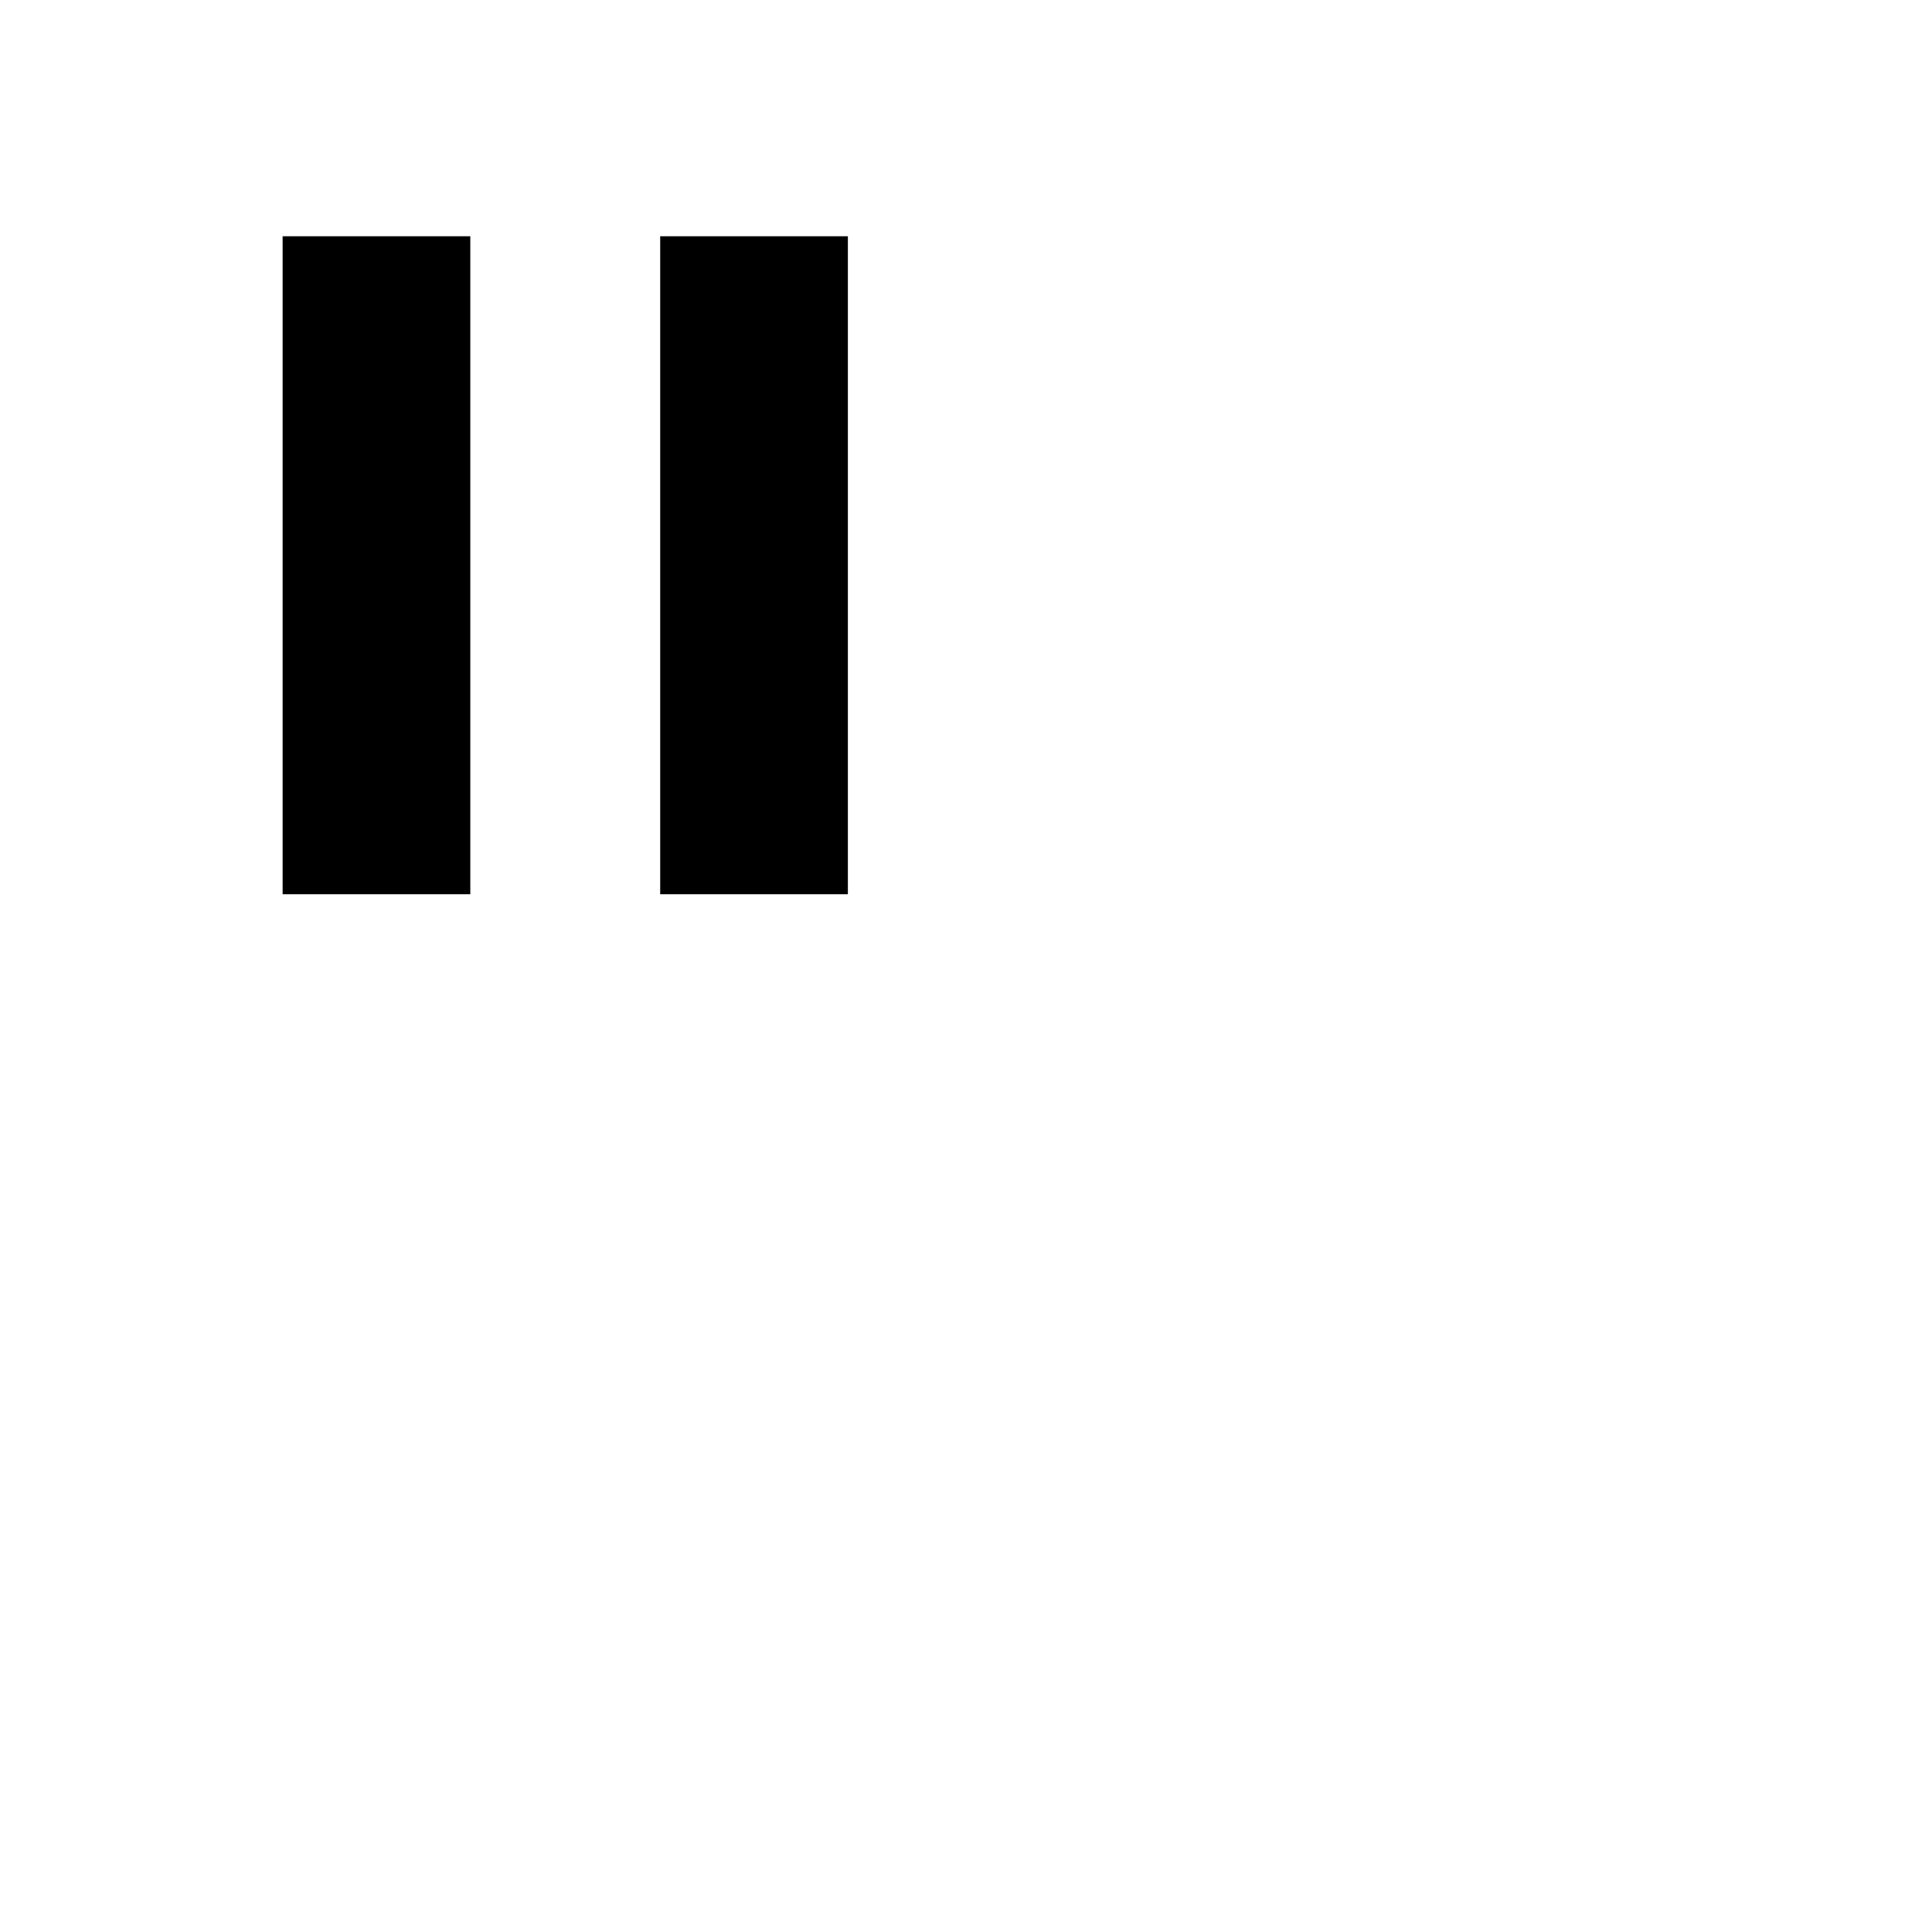
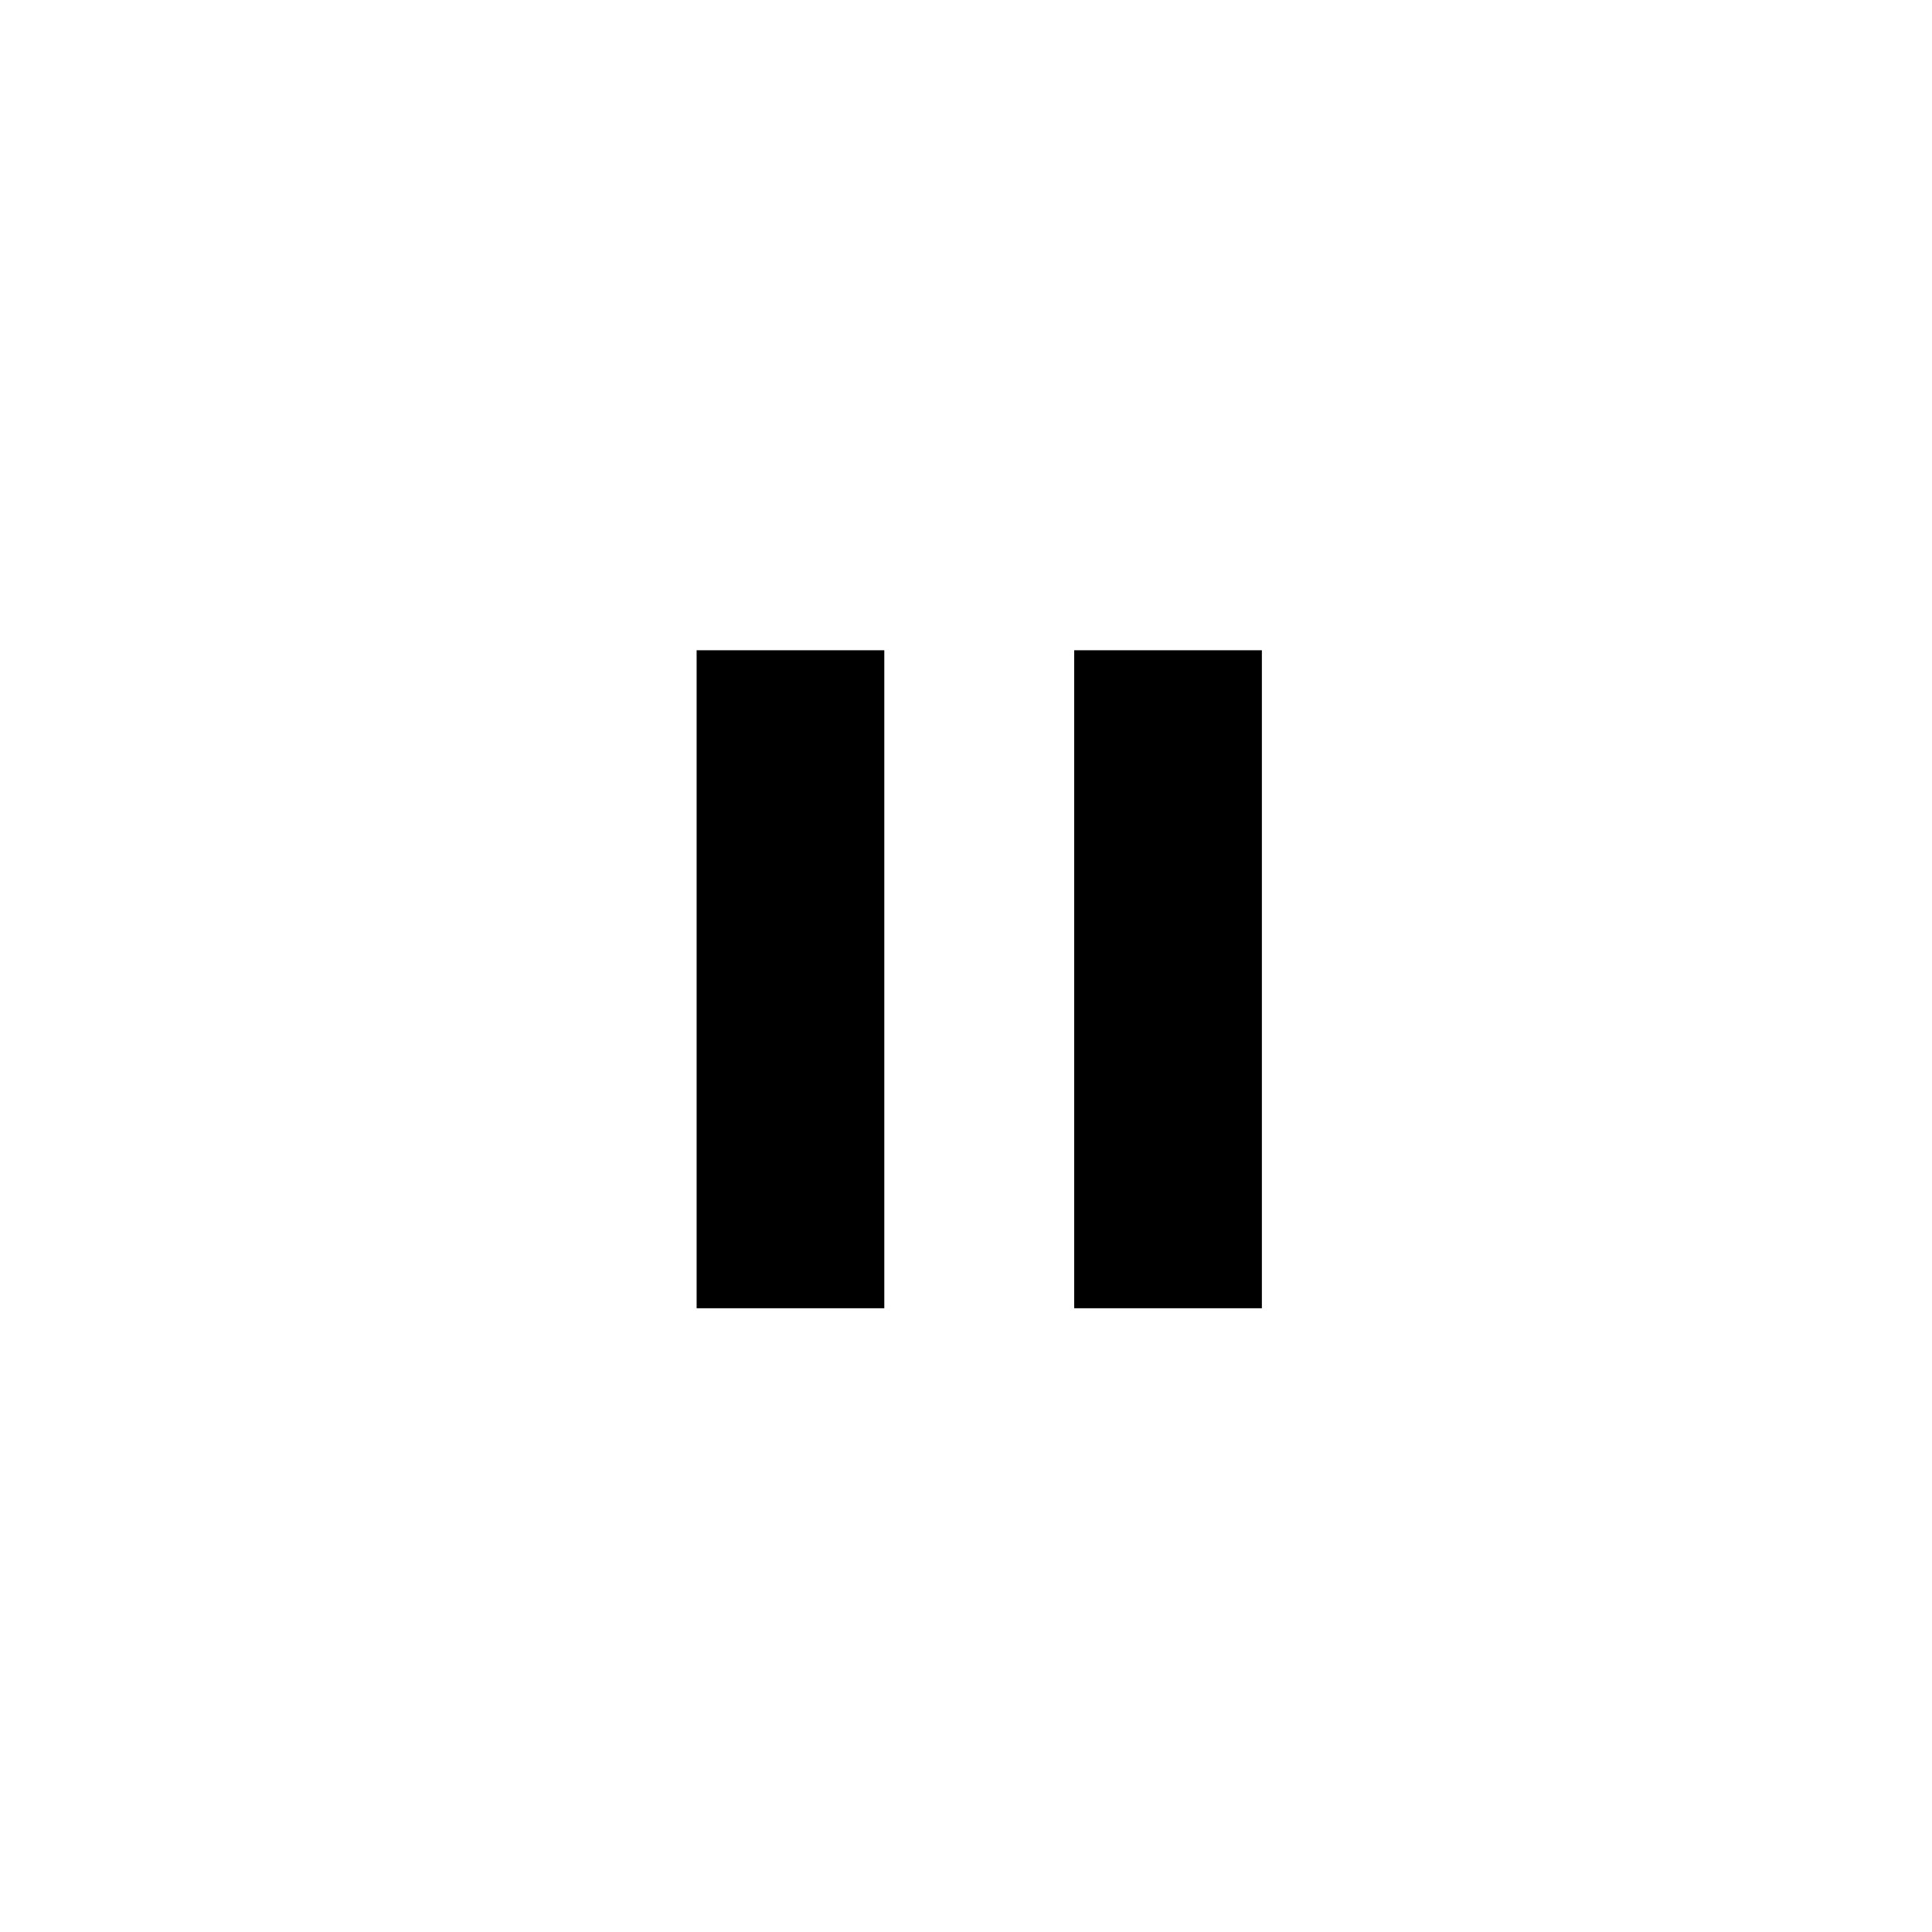
<svg xmlns="http://www.w3.org/2000/svg" width="70" height="70" viewBox="0 0 70 70">
-   <path transform="scale(0.04 0.04)" d="M598,214h170v596h-170v-596zM256 810v-596h170v596h-170z" />
+   <path transform="translate(15,15) scale(0.04 0.04)" d="M598,214h170v596h-170v-596zM256 810v-596h170v596h-170z" />
</svg>
